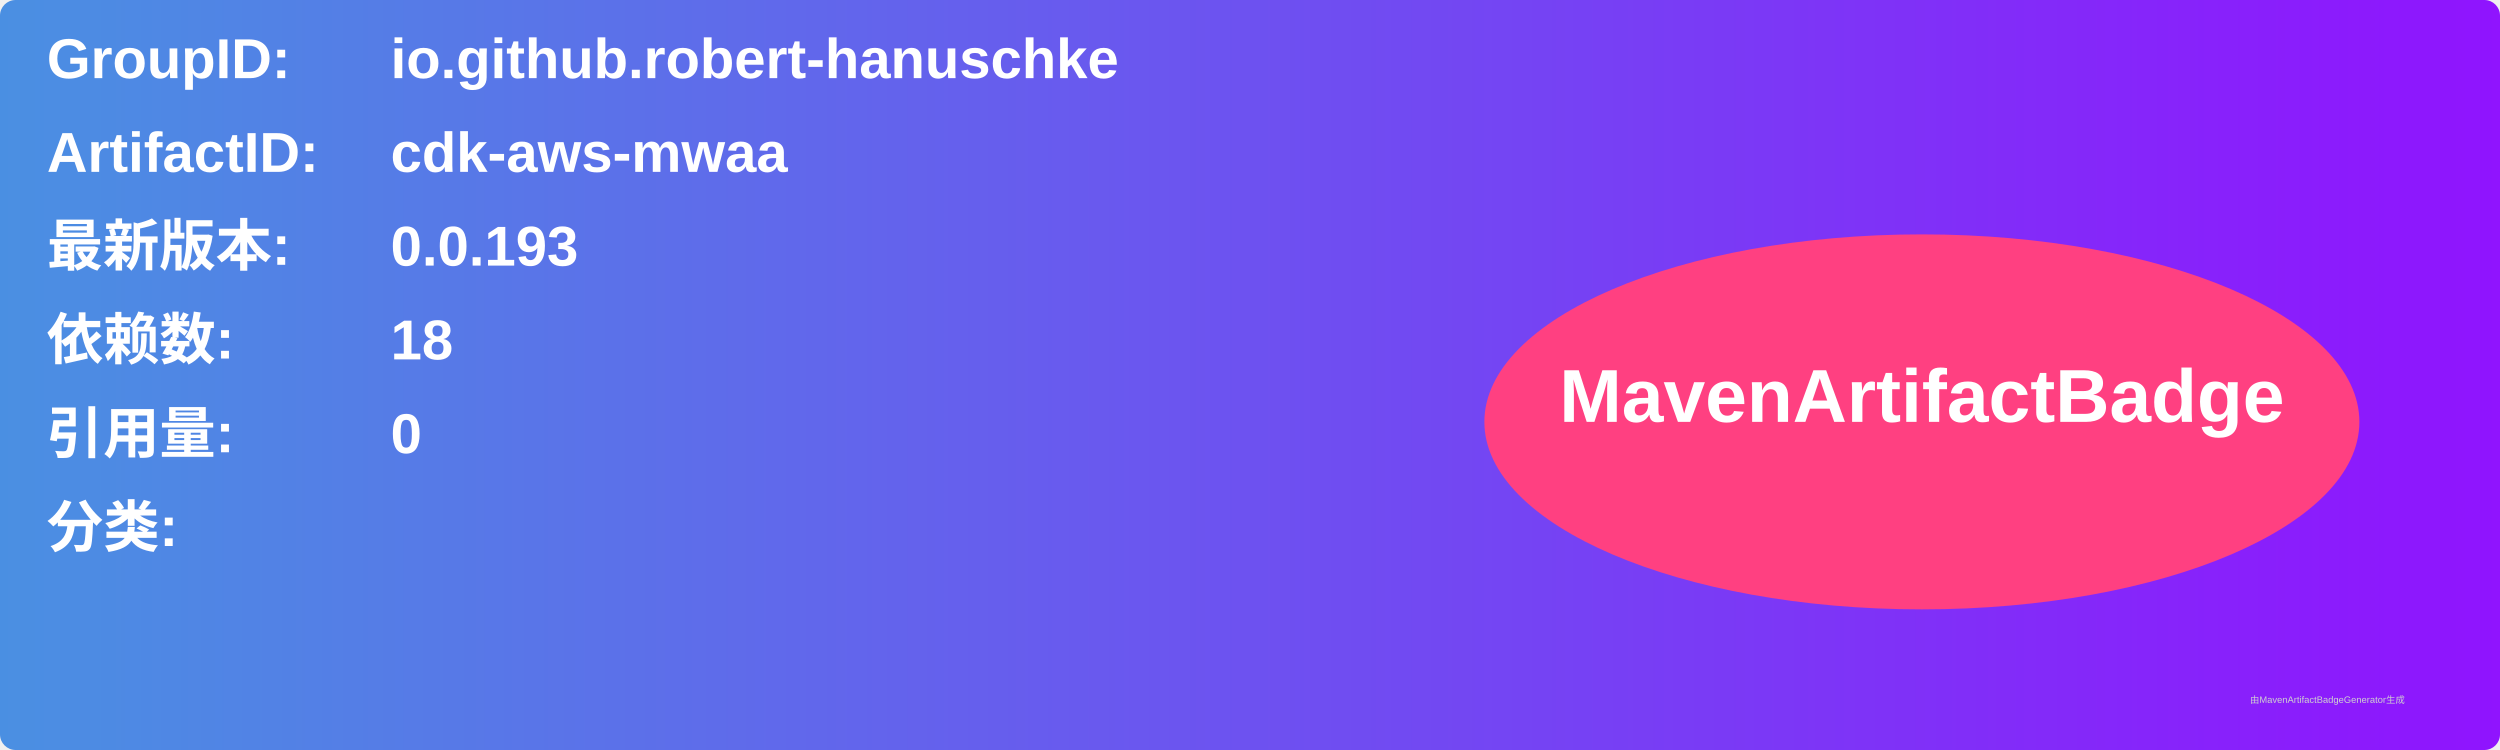
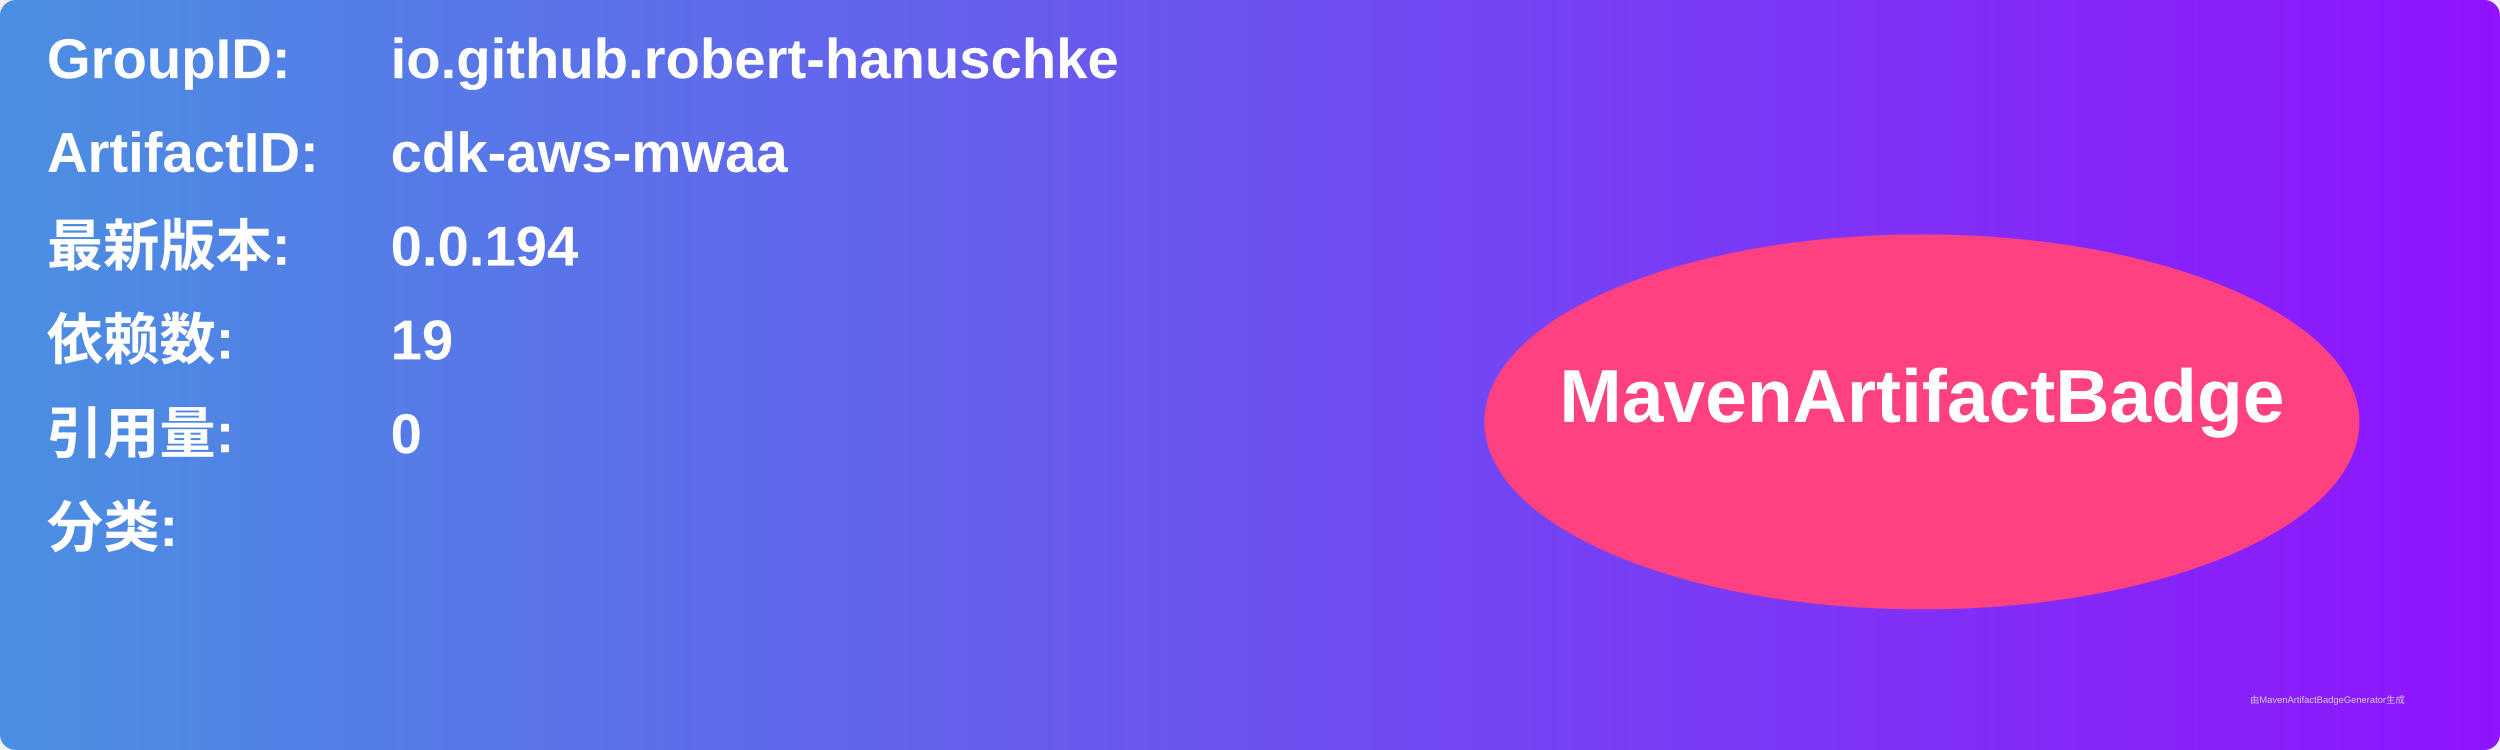
<svg xmlns="http://www.w3.org/2000/svg" width="800" height="240" viewBox="0 0 800 240">
  <linearGradient id="grad" x1="0%" y1="0%" x2="100%" y2="0%">
    <stop offset="0%" stop-color="#4a90e2" />
    <stop offset="100%" stop-color="#9013fe" />
  </linearGradient>
  <rect width="100%" height="100%" rx="5" ry="5" fill="url(#grad)" />
  <g transform="translate(15, 15)">
    <text x="0" y="10" font-family="Arial" font-size="18" fill="white" font-weight="bold" width="260">GroupID:</text>
    <text x="110" y="10" font-family="Arial" font-size="18" fill="white" font-weight="bold" width="460">io.github.robert-hanuschke</text>
    <text x="0" y="40" font-family="Arial" font-size="18" fill="white" font-weight="bold" width="260">ArtifactID:</text>
    <text x="110" y="40" font-family="Arial" font-size="18" fill="white" font-weight="bold" width="460">cdk-aws-mwaa</text>
    <text x="0" y="70" font-family="Arial" font-size="18" fill="white" font-weight="bold">最新版本:</text>
    <text x="110" y="70" font-family="Arial" font-size="18" fill="white" font-weight="bold">
-       <tspan font-weight="bold">0.0.193</tspan>
+       <tspan font-weight="bold">0.0.194</tspan>
    </text>
    <text x="0" y="100" font-family="Arial" font-size="18" fill="white" font-weight="bold">依赖数: </text>
    <text x="110" y="100" font-family="Arial" font-size="18" fill="white">
-       <tspan font-weight="bold">18</tspan>
+       <tspan font-weight="bold">19</tspan>
    </text>
    <text x="0" y="130" font-family="Arial" font-size="18" fill="white" font-weight="bold">引用量: </text>
    <text x="110" y="130" font-family="Arial" font-size="18" fill="white">
      <tspan font-weight="bold">0</tspan>
    </text>
    <text x="0" y="160" font-family="Arial" font-size="18" fill="white" font-weight="bold">分类:</text>
    <text x="10" y="190" font-family="Arial" font-size="10" fill="white">
      <tspan font-weight="bold" />
    </text>
    <ellipse cx="600" cy="120" rx="140" ry="60" fill="#ff4081" />
    <text x="600" y="120" text-anchor="middle" font-family="Arial" font-size="24" fill="white" font-weight="bold">MavenArtifactBadge</text>
  </g>
  <text x="720" y="225" font-family="Arial" font-size="3" fill="#d0d0d0">由MavenArtifactBadgeGenerator生成</text>
</svg>
